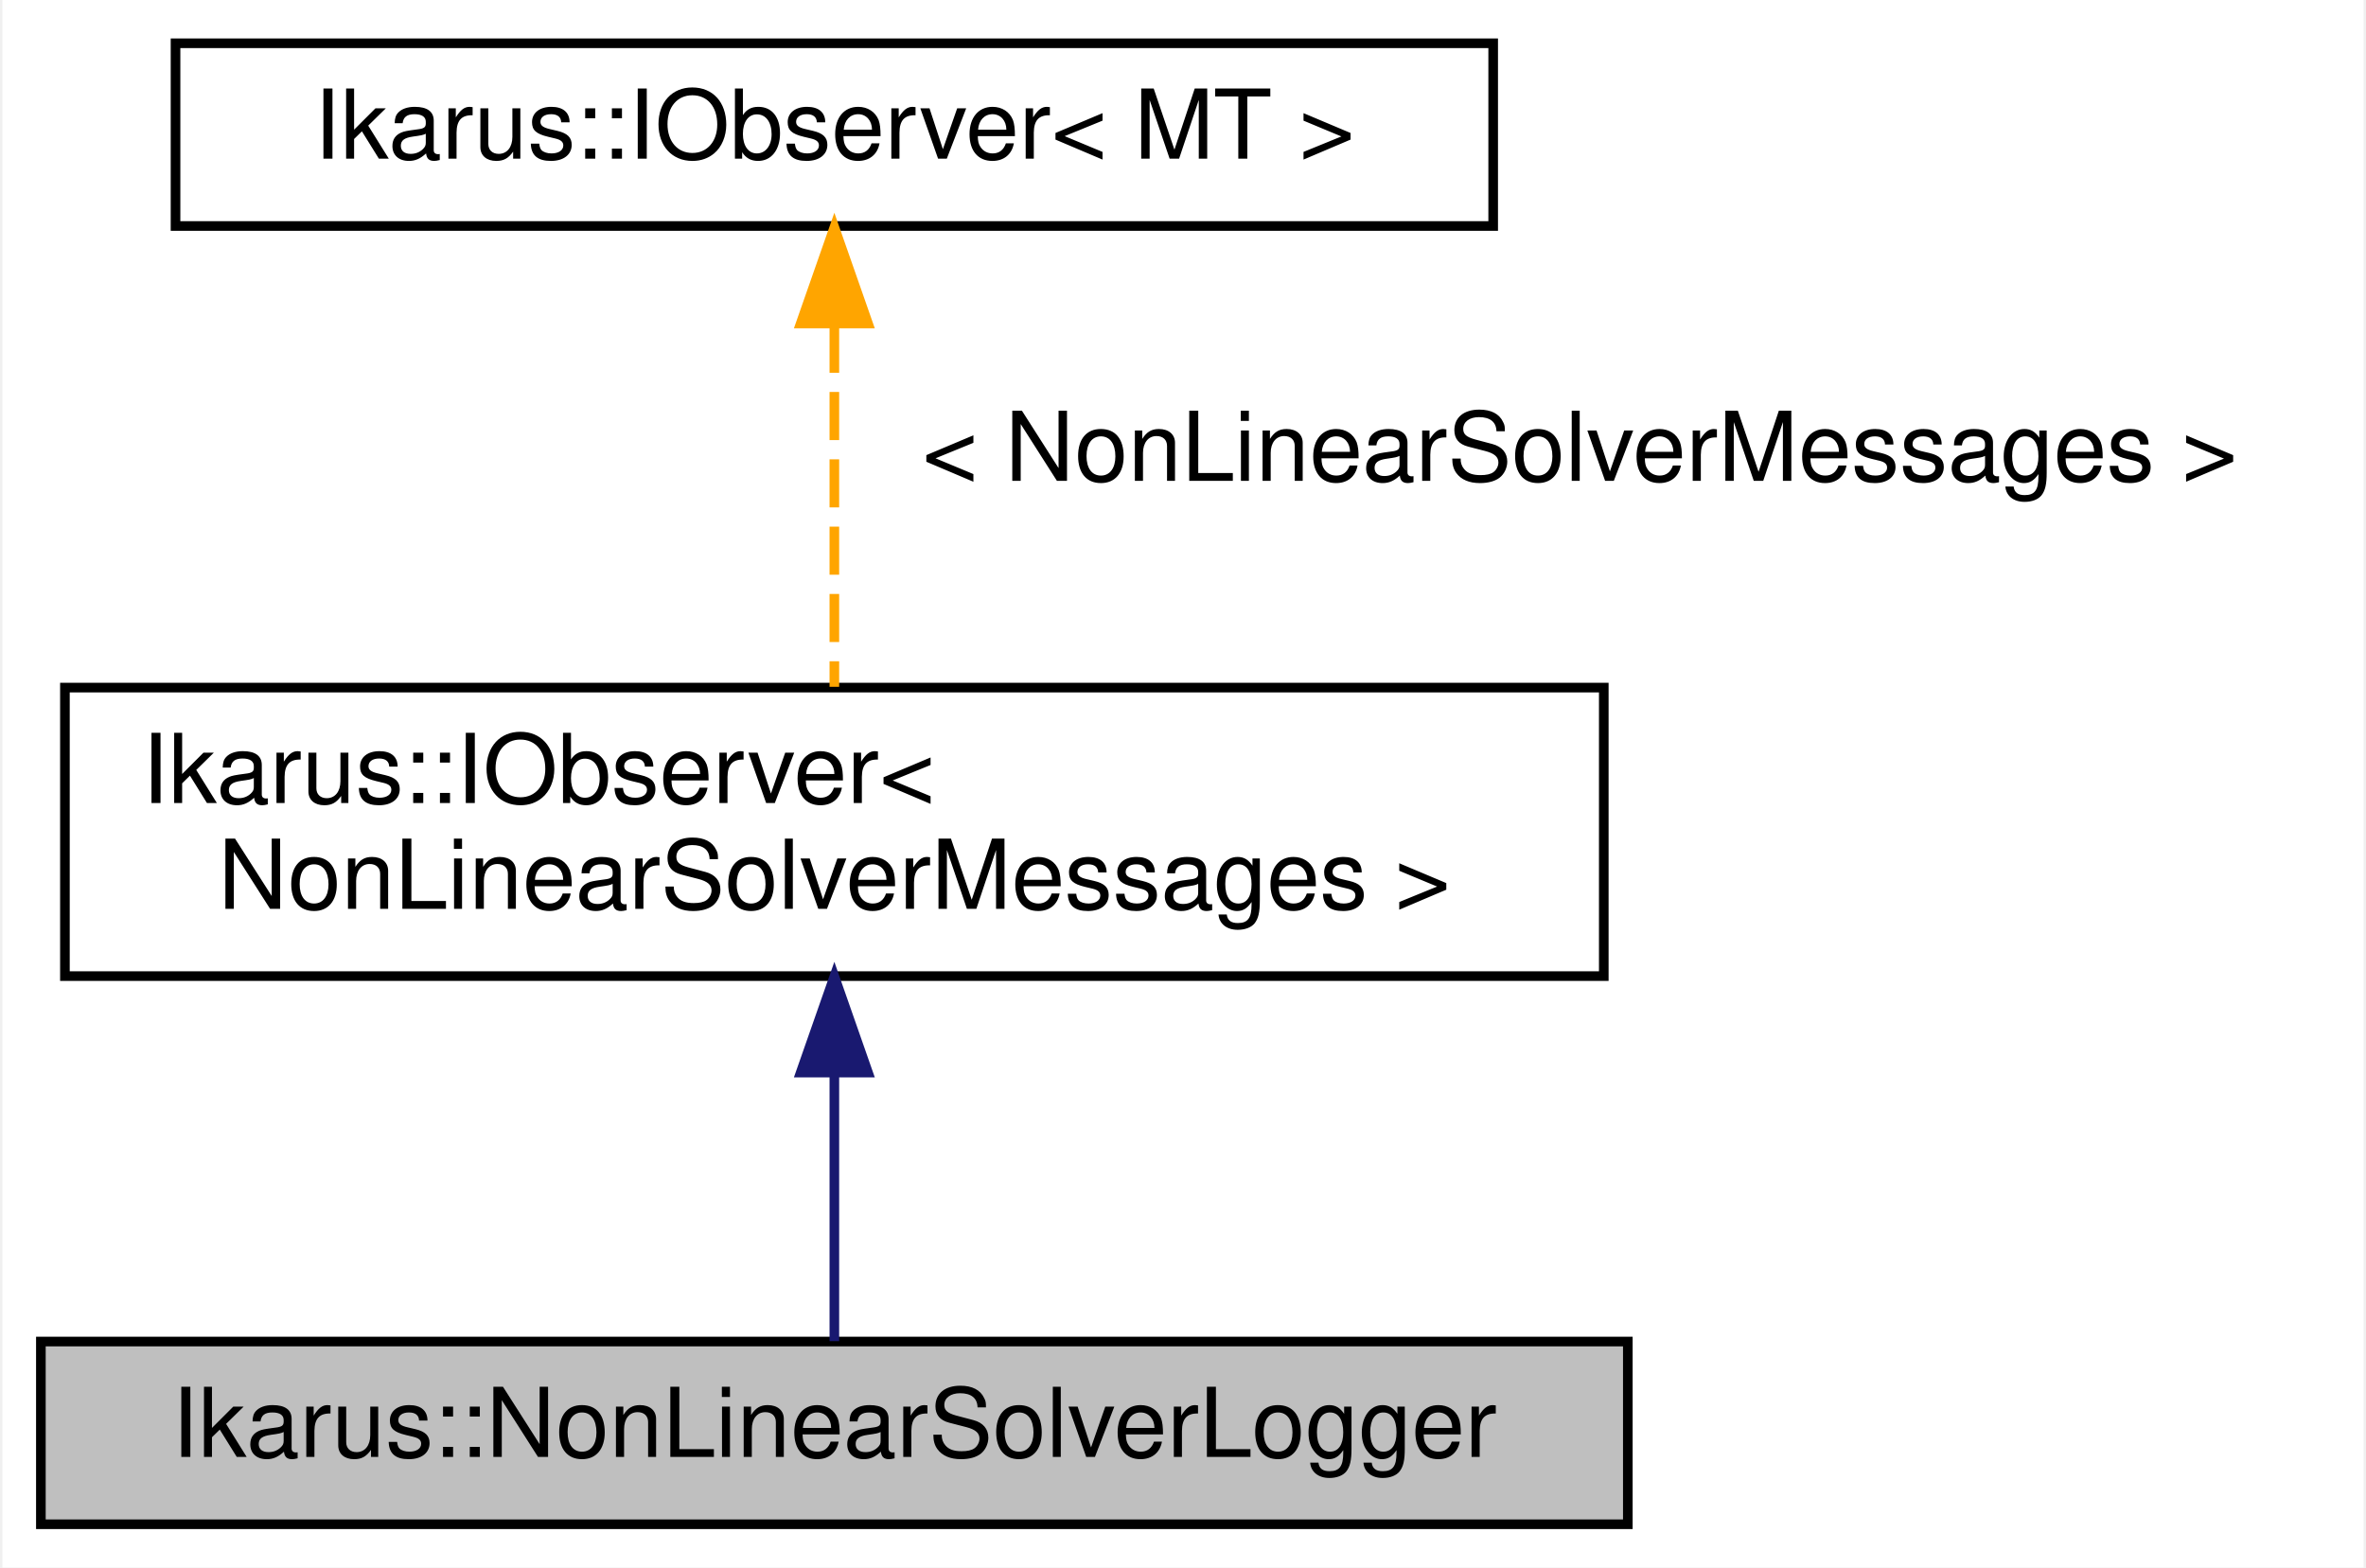
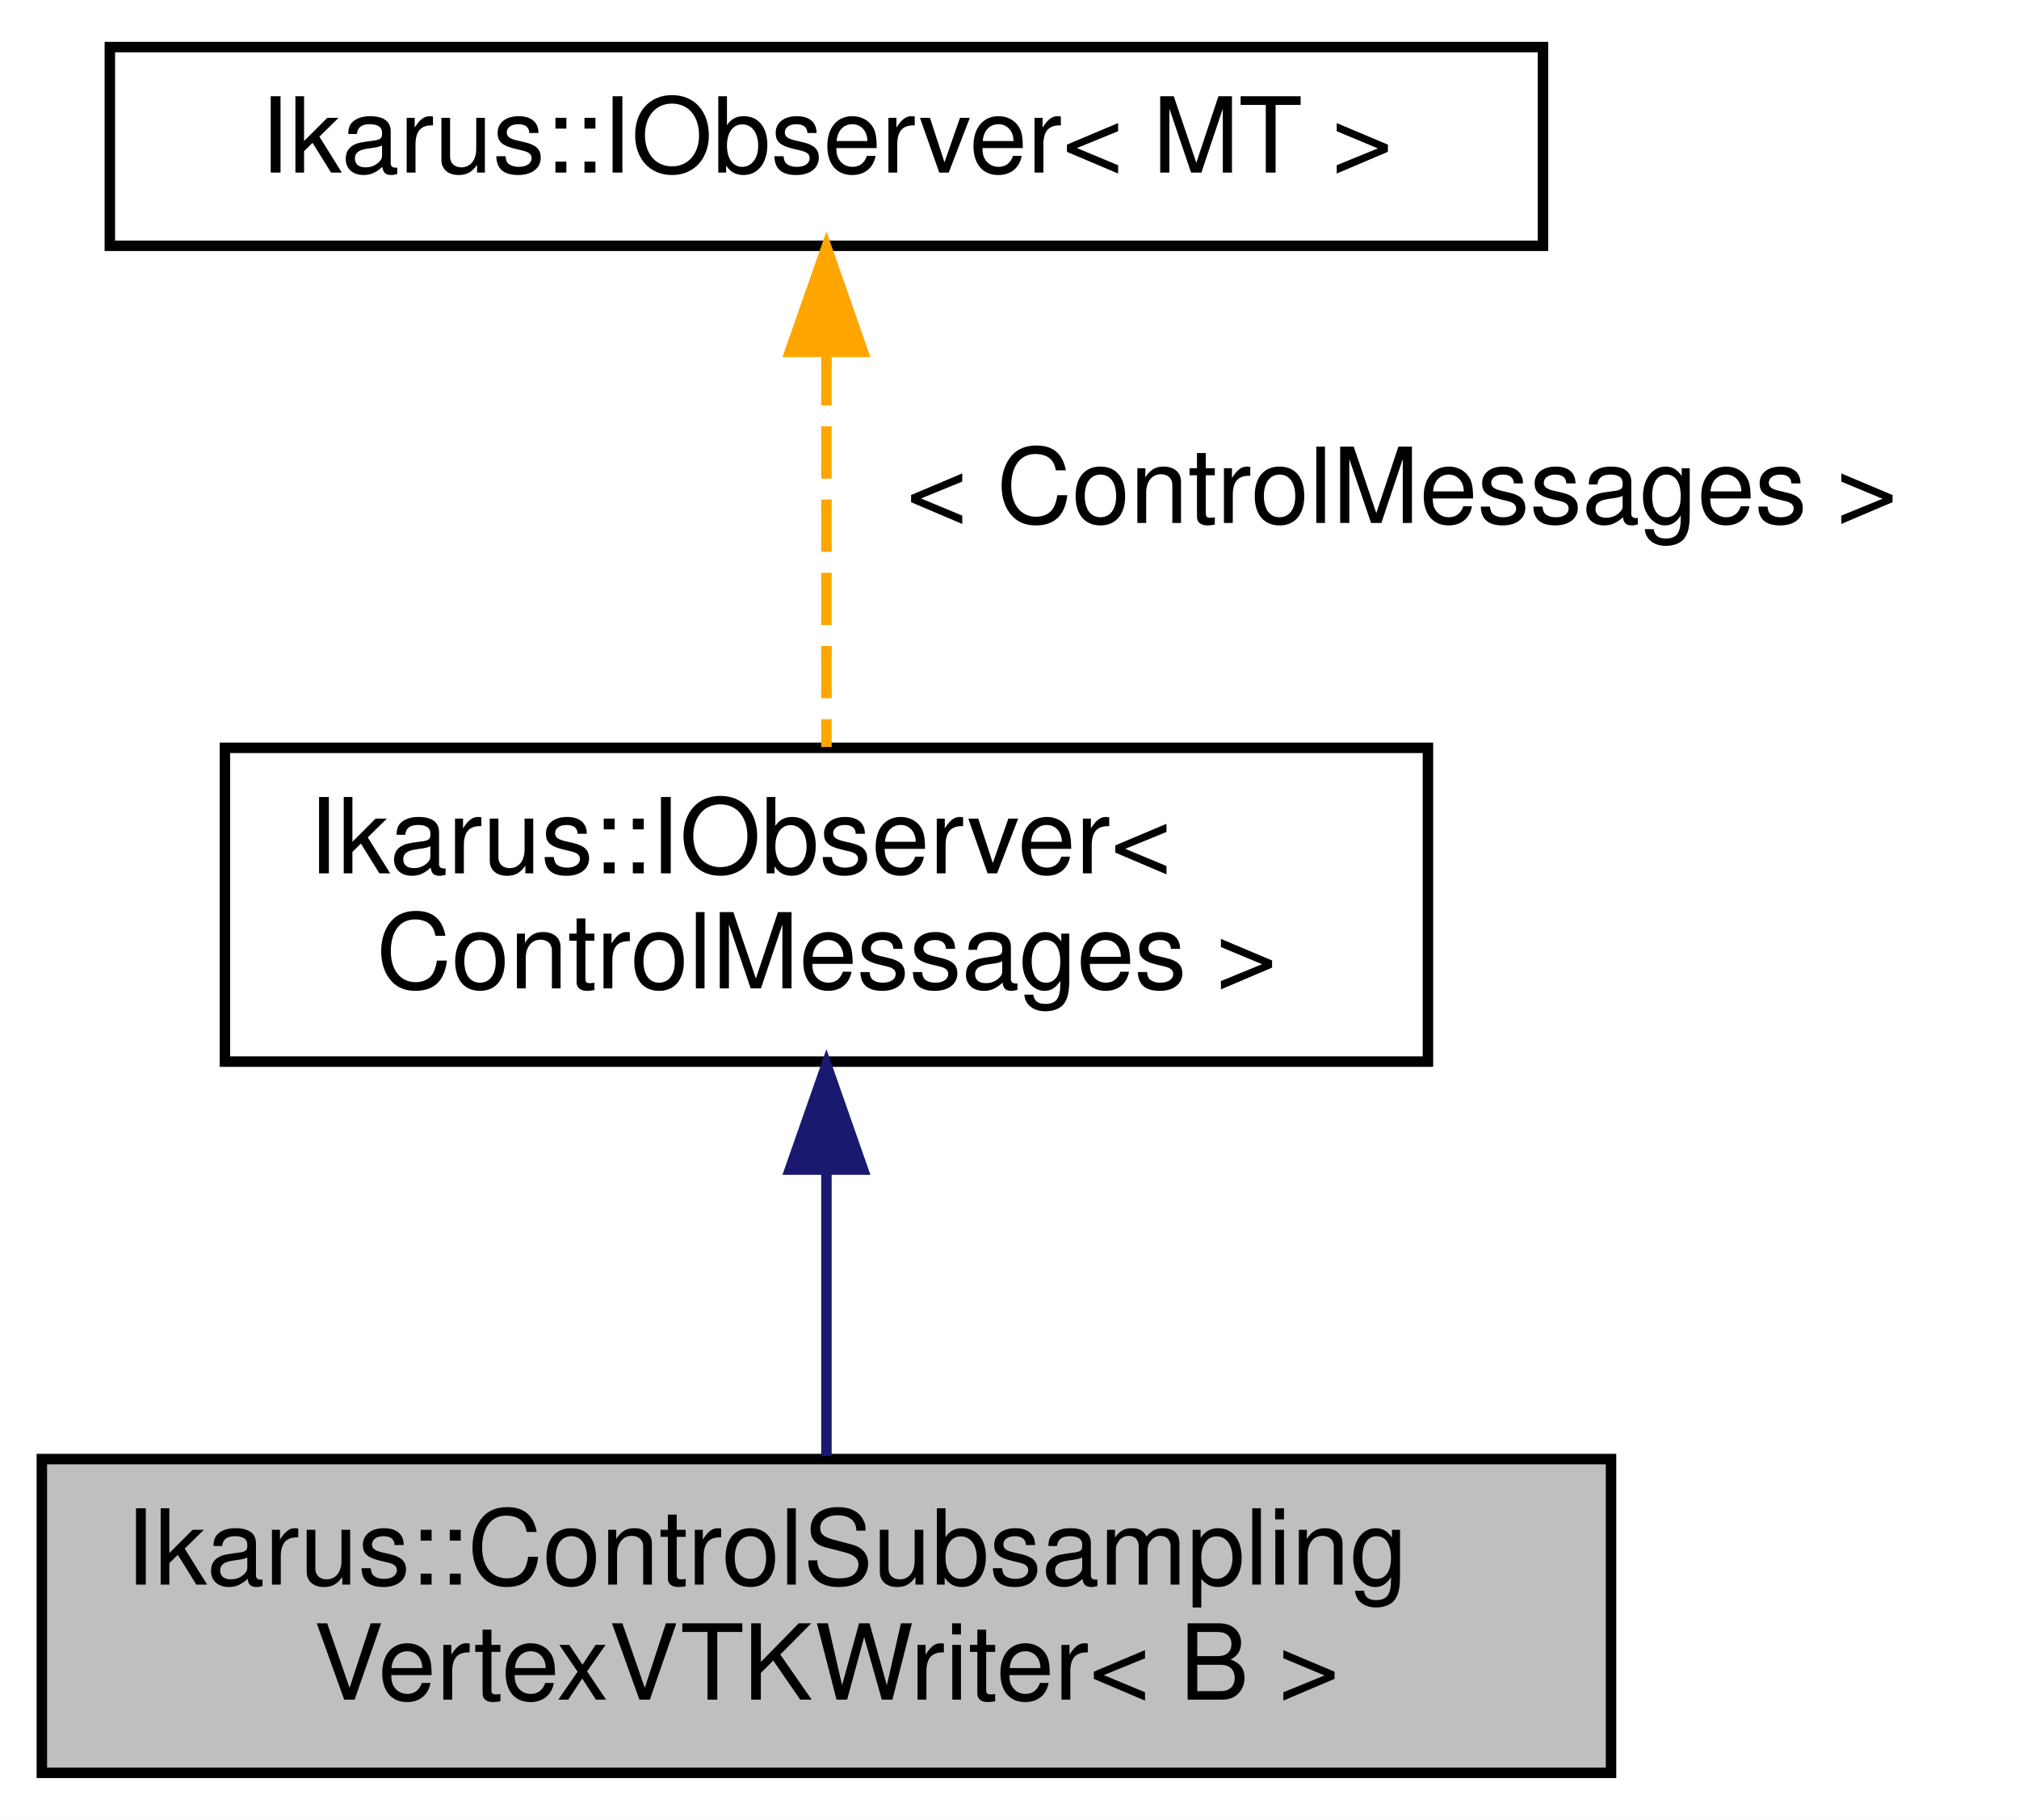
- <svg xmlns="http://www.w3.org/2000/svg" xmlns:xlink="http://www.w3.org/1999/xlink" width="246pt" height="163pt" viewBox="0.00 0.00 245.50 163.00">
-   <g id="graph0" class="graph" transform="scale(1 1) rotate(0) translate(4 159)">
-     <polygon fill="white" stroke="transparent" points="-4,4 -4,-159 241.5,-159 241.5,4 -4,4" />
+ <svg xmlns="http://www.w3.org/2000/svg" xmlns:xlink="http://www.w3.org/1999/xlink" width="193pt" height="174pt" viewBox="0.00 0.00 193.00 174.00">
+   <g id="graph0" class="graph" transform="scale(1 1) rotate(0) translate(4 170)">
+     <polygon fill="white" stroke="transparent" points="-4,4 -4,-170 189,-170 189,4 -4,4" />
    <g id="node1" class="node">
      <g id="a_node1">
-         <a xlink:title="Implementation of an observer for logging non-linear solvers.This class inherits from the IObserver c...">
-           <polygon fill="#bfbfbf" stroke="black" points="0,-0.5 0,-19.5 165,-19.5 165,-0.5 0,-0.5" />
-           <text text-anchor="middle" x="82.5" y="-7.5" font-family="Helvetica,sans-Serif" font-size="10.00">Ikarus::NonLinearSolverLogger</text>
+         <a xlink:title="ControlSubsamplingVertexVTKWriter class for writing VTK files with subsampling based on control messa...">
+           <polygon fill="#bfbfbf" stroke="black" points="0,-0.5 0,-30.5 150,-30.5 150,-0.5 0,-0.5" />
+           <text text-anchor="start" x="8" y="-18.5" font-family="Helvetica,sans-Serif" font-size="10.00">Ikarus::ControlSubsampling</text>
+           <text text-anchor="middle" x="75" y="-7.5" font-family="Helvetica,sans-Serif" font-size="10.00">VertexVTKWriter&lt; B &gt;</text>
        </a>
      </g>
    </g>
    <g id="node2" class="node">
      <g id="a_node2">
-         <a xlink:href="a01856.html" target="_top" xlink:title=" ">
-           <polygon fill="white" stroke="black" points="2.5,-57.5 2.5,-87.5 162.5,-87.5 162.5,-57.5 2.5,-57.5" />
-           <text text-anchor="start" x="10.5" y="-75.5" font-family="Helvetica,sans-Serif" font-size="10.00">Ikarus::IObserver&lt;</text>
-           <text text-anchor="middle" x="82.5" y="-64.5" font-family="Helvetica,sans-Serif" font-size="10.00"> NonLinearSolverMessages &gt;</text>
+         <a xlink:href="a01864.html" target="_top" xlink:title=" ">
+           <polygon fill="white" stroke="black" points="17.5,-68.5 17.5,-98.5 132.5,-98.5 132.5,-68.5 17.5,-68.5" />
+           <text text-anchor="start" x="25.5" y="-86.5" font-family="Helvetica,sans-Serif" font-size="10.00">Ikarus::IObserver&lt;</text>
+           <text text-anchor="middle" x="75" y="-75.5" font-family="Helvetica,sans-Serif" font-size="10.00"> ControlMessages &gt;</text>
        </a>
      </g>
    </g>
    <g id="edge1" class="edge">
-       <path fill="none" stroke="midnightblue" d="M82.5,-47.35C82.5,-37.51 82.5,-26.78 82.5,-19.54" />
-       <polygon fill="midnightblue" stroke="midnightblue" points="79,-47.47 82.5,-57.47 86,-47.47 79,-47.47" />
+       <path fill="none" stroke="midnightblue" d="M75,-58.03C75,-48.86 75,-38.74 75,-30.79" />
+       <polygon fill="midnightblue" stroke="midnightblue" points="71.5,-58.18 75,-68.18 78.5,-58.18 71.5,-58.18" />
    </g>
    <g id="node3" class="node">
      <g id="a_node3">
-         <a xlink:href="a01856.html" target="_top" xlink:title="Generic observer interface for the Observer design pattern. See  for a description of the design patt...">
-           <polygon fill="white" stroke="black" points="14,-135.5 14,-154.5 151,-154.5 151,-135.5 14,-135.5" />
-           <text text-anchor="middle" x="82.5" y="-142.5" font-family="Helvetica,sans-Serif" font-size="10.00">Ikarus::IObserver&lt; MT &gt;</text>
+         <a xlink:href="a01864.html" target="_top" xlink:title="Generic observer interface for the Observer design pattern. See  for a description of the design patt...">
+           <polygon fill="white" stroke="black" points="6.5,-146.5 6.5,-165.5 143.5,-165.5 143.5,-146.5 6.5,-146.5" />
+           <text text-anchor="middle" x="75" y="-153.5" font-family="Helvetica,sans-Serif" font-size="10.00">Ikarus::IObserver&lt; MT &gt;</text>
        </a>
      </g>
    </g>
    <g id="edge2" class="edge">
-       <path fill="none" stroke="orange" stroke-dasharray="5,2" d="M82.5,-125.24C82.5,-113.41 82.5,-98.38 82.5,-87.58" />
-       <polygon fill="orange" stroke="orange" points="79,-125.36 82.5,-135.36 86,-125.36 79,-125.36" />
-       <text text-anchor="middle" x="160" y="-109" font-family="Helvetica,sans-Serif" font-size="10.00"> &lt; NonLinearSolverMessages &gt;</text>
+       <path fill="none" stroke="orange" stroke-dasharray="5,2" d="M75,-136.24C75,-124.41 75,-109.38 75,-98.58" />
+       <polygon fill="orange" stroke="orange" points="71.5,-136.36 75,-146.36 78.5,-136.36 71.5,-136.36" />
+       <text text-anchor="middle" x="130" y="-120" font-family="Helvetica,sans-Serif" font-size="10.00"> &lt; ControlMessages &gt;</text>
    </g>
  </g>
</svg>
